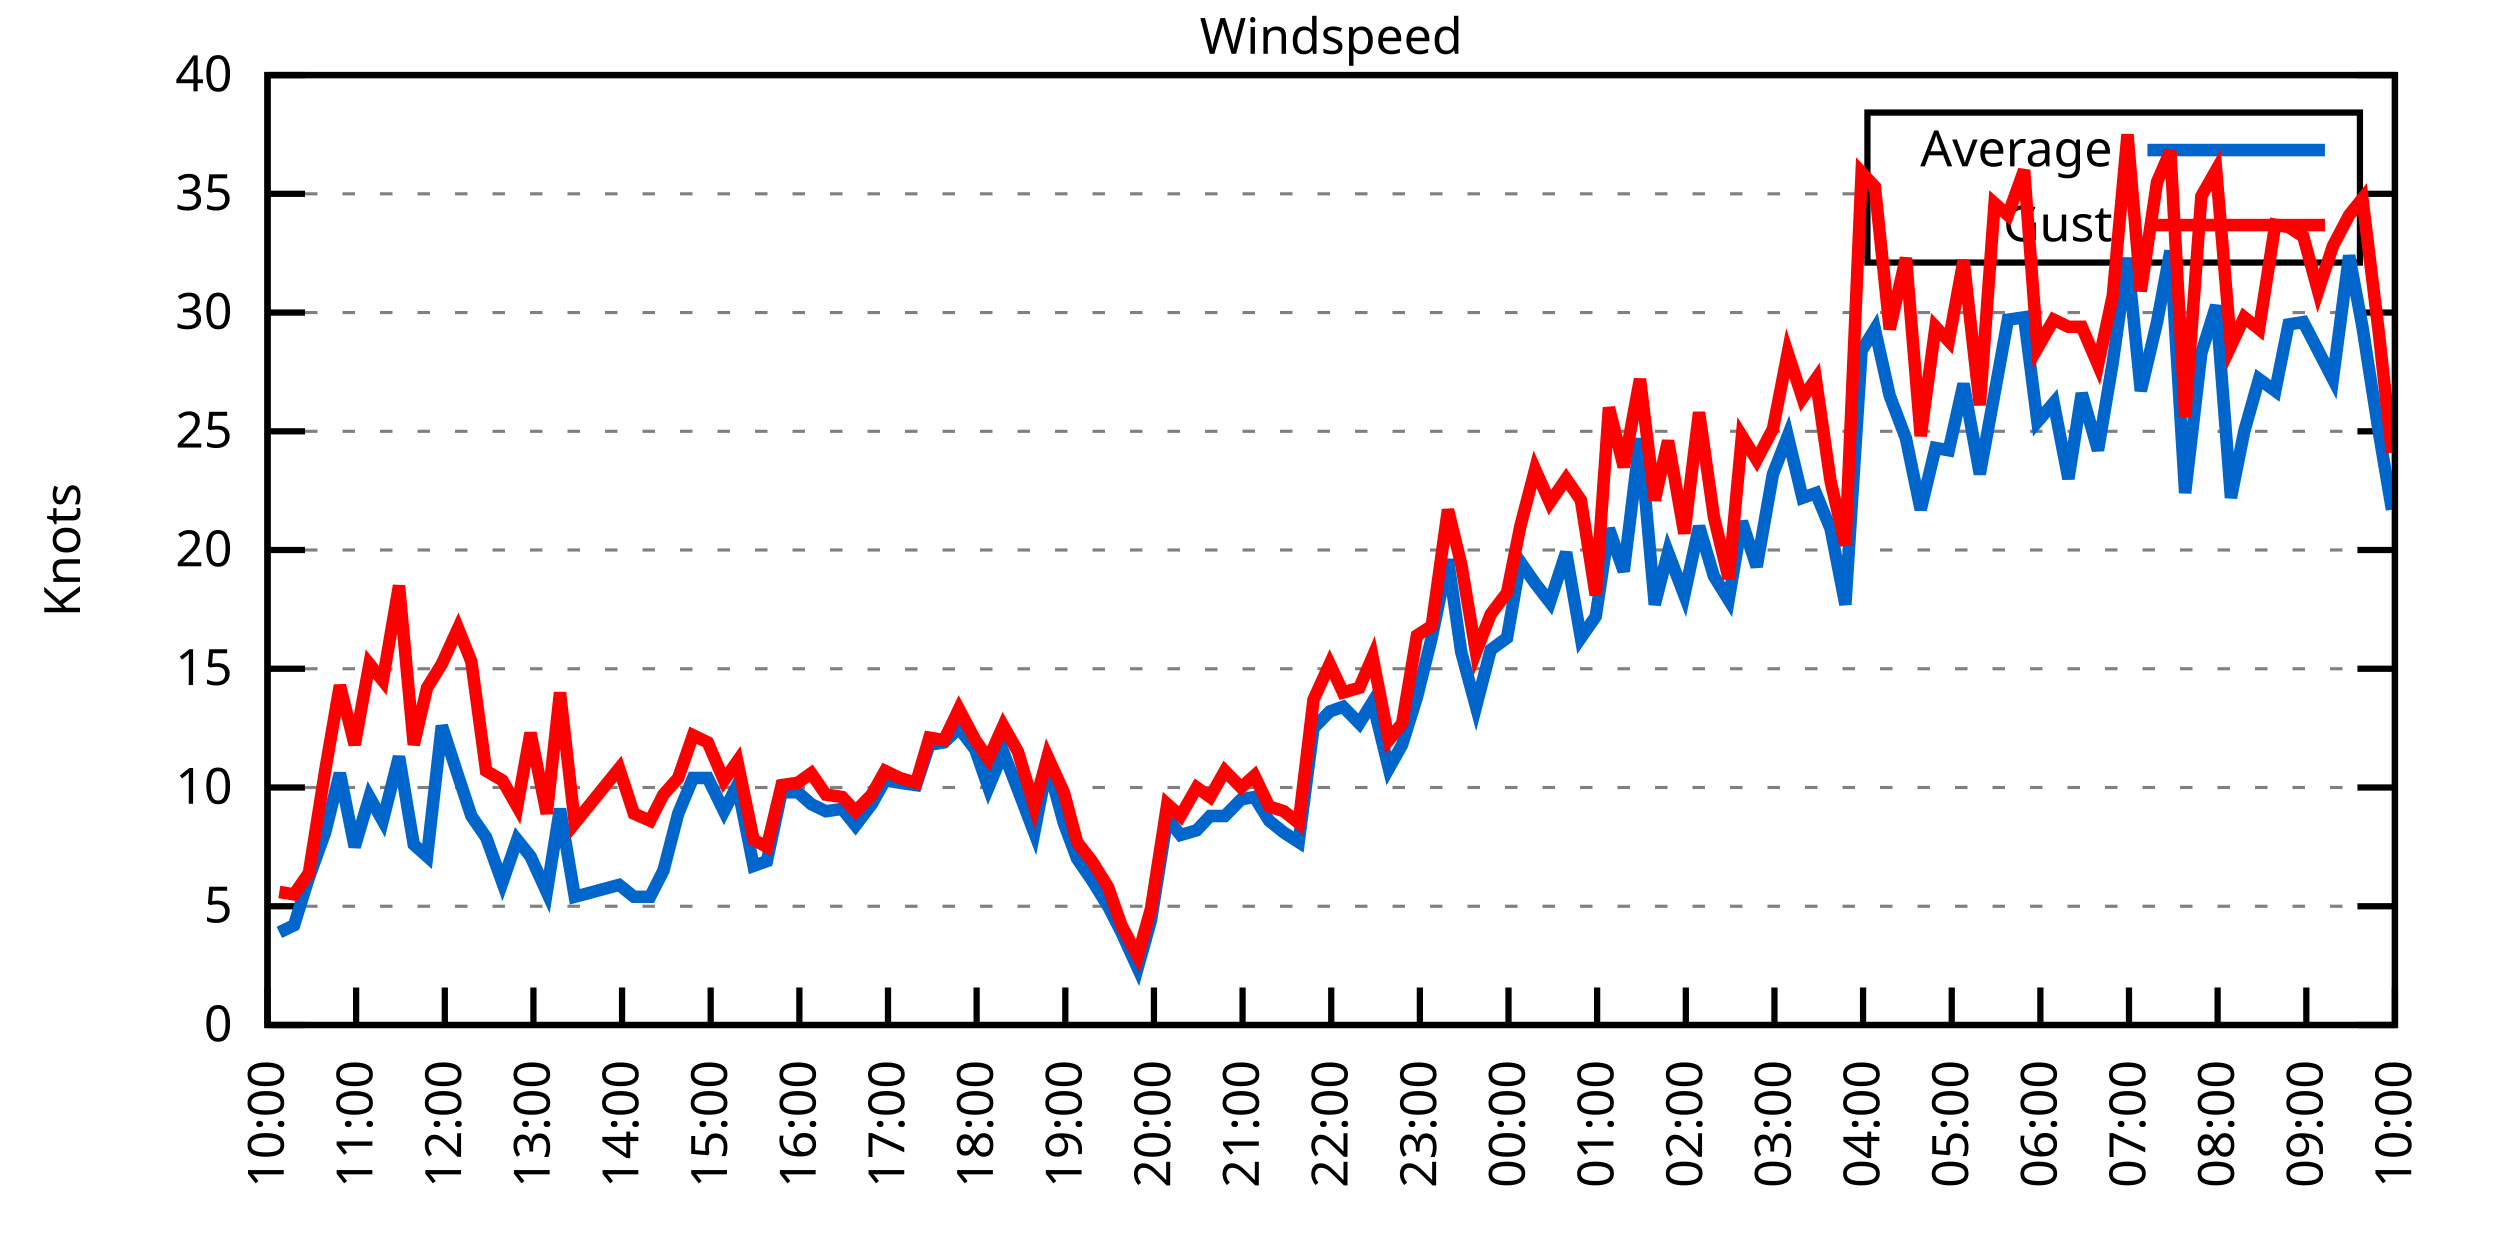
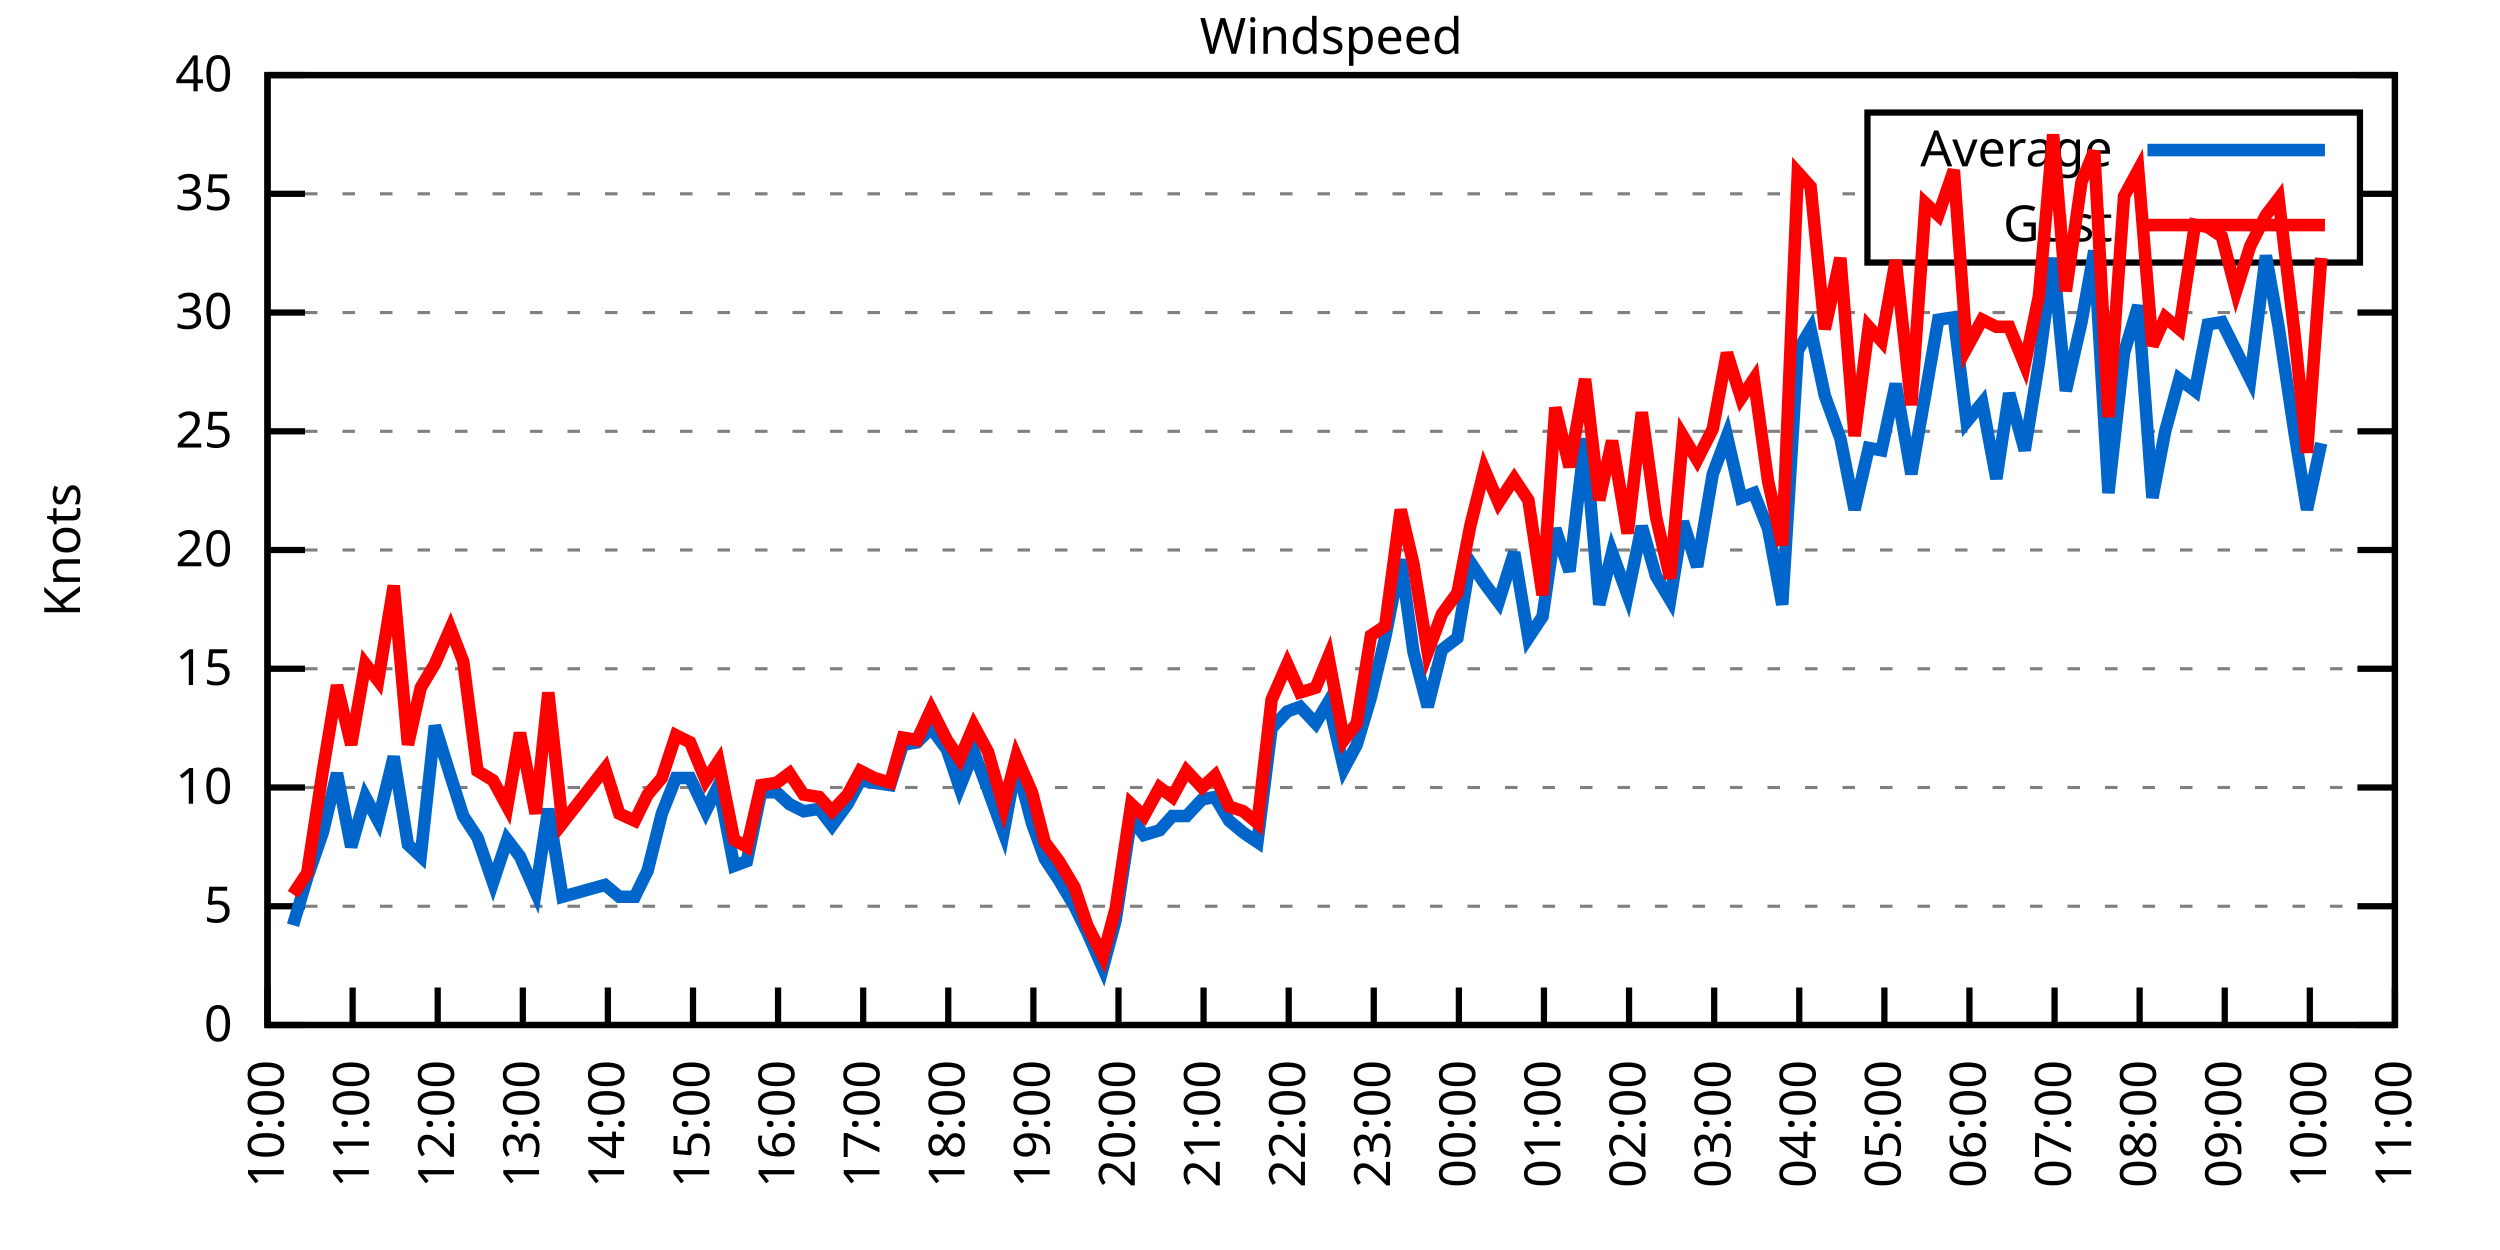
<svg xmlns="http://www.w3.org/2000/svg" xmlns:xlink="http://www.w3.org/1999/xlink" width="400" height="200" viewBox="0 0 400 200">
  <g id="gnuplot_canvas">
    <rect x="0" y="0" width="400" height="200" fill="none" />
    <defs>
      <circle id="gpDot" r="0.5" stroke-width="0.5" stroke="currentColor" />
      <path id="gpPt0" stroke-width="0.333" stroke="currentColor" d="M-1,0 h2 M0,-1 v2" />
      <path id="gpPt1" stroke-width="0.333" stroke="currentColor" d="M-1,-1 L1,1 M1,-1 L-1,1" />
      <path id="gpPt2" stroke-width="0.333" stroke="currentColor" d="M-1,0 L1,0 M0,-1 L0,1 M-1,-1 L1,1 M-1,1 L1,-1" />
      <rect id="gpPt3" stroke-width="0.333" stroke="currentColor" x="-1" y="-1" width="2" height="2" />
      <rect id="gpPt4" stroke-width="0.333" stroke="currentColor" fill="currentColor" x="-1" y="-1" width="2" height="2" />
      <circle id="gpPt5" stroke-width="0.333" stroke="currentColor" cx="0" cy="0" r="1" />
      <use xlink:href="#gpPt5" id="gpPt6" fill="currentColor" stroke="none" />
      <path id="gpPt7" stroke-width="0.333" stroke="currentColor" d="M0,-1.33 L-1.33,0.67 L1.33,0.67 z" />
      <use xlink:href="#gpPt7" id="gpPt8" fill="currentColor" stroke="none" />
      <use xlink:href="#gpPt7" id="gpPt9" stroke="currentColor" transform="rotate(180)" />
      <use xlink:href="#gpPt9" id="gpPt10" fill="currentColor" stroke="none" />
      <use xlink:href="#gpPt3" id="gpPt11" stroke="currentColor" transform="rotate(45)" />
      <use xlink:href="#gpPt11" id="gpPt12" fill="currentColor" stroke="none" />
      <path id="gpPt13" stroke-width="0.333" stroke="currentColor" d="M0,1.330 L1.265,0.411 L0.782,-1.067 L-0.782,-1.076 L-1.265,0.411 z" />
      <use xlink:href="#gpPt13" id="gpPt14" fill="currentColor" stroke="none" />
      <filter id="textbox" filterUnits="objectBoundingBox" x="0" y="0" height="1" width="1">
        <feFlood flood-color="white" flood-opacity="1" result="bgnd" />
        <feComposite in="SourceGraphic" in2="bgnd" operator="atop" />
      </filter>
      <filter id="greybox" filterUnits="objectBoundingBox" x="0" y="0" height="1" width="1">
        <feFlood flood-color="lightgrey" flood-opacity="1" result="grey" />
        <feComposite in="SourceGraphic" in2="grey" operator="atop" />
      </filter>
    </defs>
    <g fill="none" color="white" stroke="currentColor" stroke-width="1.00" stroke-linecap="butt" stroke-linejoin="miter">
</g>
    <g fill="none" color="black" stroke="currentColor" stroke-width="1.00" stroke-linecap="butt" stroke-linejoin="miter">
      <g stroke="none" shape-rendering="crispEdges">
        <polygon fill="rgb(255, 255, 255)" points="42.80,164.00 383.18,164.00 383.18,12.02 42.80,12.02 " />
      </g>
    </g>
    <g fill="none" color="black" stroke="currentColor" stroke-width="1.00" stroke-linecap="butt" stroke-linejoin="miter">
</g>
    <g fill="none" color="black" stroke="black" stroke-width="0.50" stroke-linecap="butt" stroke-linejoin="miter">
</g>
    <g fill="none" color="gray" stroke="currentColor" stroke-width="0.50" stroke-linecap="butt" stroke-linejoin="miter">
      <path stroke="gray" stroke-dasharray="2,4" class="gridline" d="M42.80,164.00 L383.19,164.00  " />
    </g>
    <g fill="none" color="gray" stroke="gray" stroke-width="1.00" stroke-linecap="butt" stroke-linejoin="miter">
</g>
    <g fill="none" color="black" stroke="currentColor" stroke-width="1.00" stroke-linecap="butt" stroke-linejoin="miter">
      <path stroke="black" d="M42.80,164.00 L48.80,164.00 M383.19,164.00 L377.19,164.00  " />
      <g transform="translate(37.20,166.60)" stroke="none" fill="black" font-family="Sans" font-size="8.00" text-anchor="end">
        <text>
          <tspan font-family="Sans"> 0</tspan>
        </text>
      </g>
    </g>
    <g fill="none" color="black" stroke="currentColor" stroke-width="1.00" stroke-linecap="butt" stroke-linejoin="miter">
</g>
    <g fill="none" color="black" stroke="black" stroke-width="0.50" stroke-linecap="butt" stroke-linejoin="miter">
</g>
    <g fill="none" color="gray" stroke="currentColor" stroke-width="0.50" stroke-linecap="butt" stroke-linejoin="miter">
      <path stroke="gray" stroke-dasharray="2,4" class="gridline" d="M42.80,145.00 L383.19,145.00  " />
    </g>
    <g fill="none" color="gray" stroke="gray" stroke-width="1.00" stroke-linecap="butt" stroke-linejoin="miter">
</g>
    <g fill="none" color="black" stroke="currentColor" stroke-width="1.00" stroke-linecap="butt" stroke-linejoin="miter">
      <path stroke="black" d="M42.80,145.00 L48.80,145.00 M383.19,145.00 L377.19,145.00  " />
      <g transform="translate(37.20,147.60)" stroke="none" fill="black" font-family="Sans" font-size="8.00" text-anchor="end">
        <text>
          <tspan font-family="Sans"> 5</tspan>
        </text>
      </g>
    </g>
    <g fill="none" color="black" stroke="currentColor" stroke-width="1.00" stroke-linecap="butt" stroke-linejoin="miter">
</g>
    <g fill="none" color="black" stroke="black" stroke-width="0.50" stroke-linecap="butt" stroke-linejoin="miter">
</g>
    <g fill="none" color="gray" stroke="currentColor" stroke-width="0.50" stroke-linecap="butt" stroke-linejoin="miter">
      <path stroke="gray" stroke-dasharray="2,4" class="gridline" d="M42.80,126.00 L383.19,126.00  " />
    </g>
    <g fill="none" color="gray" stroke="gray" stroke-width="1.00" stroke-linecap="butt" stroke-linejoin="miter">
</g>
    <g fill="none" color="black" stroke="currentColor" stroke-width="1.00" stroke-linecap="butt" stroke-linejoin="miter">
      <path stroke="black" d="M42.80,126.00 L48.80,126.00 M383.19,126.00 L377.19,126.00  " />
      <g transform="translate(37.20,128.60)" stroke="none" fill="black" font-family="Sans" font-size="8.00" text-anchor="end">
        <text>
          <tspan font-family="Sans"> 10</tspan>
        </text>
      </g>
    </g>
    <g fill="none" color="black" stroke="currentColor" stroke-width="1.00" stroke-linecap="butt" stroke-linejoin="miter">
</g>
    <g fill="none" color="black" stroke="black" stroke-width="0.50" stroke-linecap="butt" stroke-linejoin="miter">
</g>
    <g fill="none" color="gray" stroke="currentColor" stroke-width="0.50" stroke-linecap="butt" stroke-linejoin="miter">
      <path stroke="gray" stroke-dasharray="2,4" class="gridline" d="M42.80,107.00 L383.19,107.00  " />
    </g>
    <g fill="none" color="gray" stroke="gray" stroke-width="1.00" stroke-linecap="butt" stroke-linejoin="miter">
</g>
    <g fill="none" color="black" stroke="currentColor" stroke-width="1.00" stroke-linecap="butt" stroke-linejoin="miter">
      <path stroke="black" d="M42.80,107.00 L48.80,107.00 M383.19,107.00 L377.19,107.00  " />
      <g transform="translate(37.20,109.60)" stroke="none" fill="black" font-family="Sans" font-size="8.00" text-anchor="end">
        <text>
          <tspan font-family="Sans"> 15</tspan>
        </text>
      </g>
    </g>
    <g fill="none" color="black" stroke="currentColor" stroke-width="1.00" stroke-linecap="butt" stroke-linejoin="miter">
</g>
    <g fill="none" color="black" stroke="black" stroke-width="0.50" stroke-linecap="butt" stroke-linejoin="miter">
</g>
    <g fill="none" color="gray" stroke="currentColor" stroke-width="0.50" stroke-linecap="butt" stroke-linejoin="miter">
      <path stroke="gray" stroke-dasharray="2,4" class="gridline" d="M42.80,88.00 L383.19,88.00  " />
    </g>
    <g fill="none" color="gray" stroke="gray" stroke-width="1.00" stroke-linecap="butt" stroke-linejoin="miter">
</g>
    <g fill="none" color="black" stroke="currentColor" stroke-width="1.00" stroke-linecap="butt" stroke-linejoin="miter">
      <path stroke="black" d="M42.80,88.00 L48.80,88.00 M383.19,88.00 L377.19,88.00  " />
      <g transform="translate(37.20,90.60)" stroke="none" fill="black" font-family="Sans" font-size="8.00" text-anchor="end">
        <text>
          <tspan font-family="Sans"> 20</tspan>
        </text>
      </g>
    </g>
    <g fill="none" color="black" stroke="currentColor" stroke-width="1.00" stroke-linecap="butt" stroke-linejoin="miter">
</g>
    <g fill="none" color="black" stroke="black" stroke-width="0.50" stroke-linecap="butt" stroke-linejoin="miter">
</g>
    <g fill="none" color="gray" stroke="currentColor" stroke-width="0.50" stroke-linecap="butt" stroke-linejoin="miter">
      <path stroke="gray" stroke-dasharray="2,4" class="gridline" d="M42.80,69.01 L383.19,69.01  " />
    </g>
    <g fill="none" color="gray" stroke="gray" stroke-width="1.00" stroke-linecap="butt" stroke-linejoin="miter">
</g>
    <g fill="none" color="black" stroke="currentColor" stroke-width="1.00" stroke-linecap="butt" stroke-linejoin="miter">
      <path stroke="black" d="M42.80,69.01 L48.80,69.01 M383.19,69.01 L377.19,69.01  " />
      <g transform="translate(37.20,71.61)" stroke="none" fill="black" font-family="Sans" font-size="8.00" text-anchor="end">
        <text>
          <tspan font-family="Sans"> 25</tspan>
        </text>
      </g>
    </g>
    <g fill="none" color="black" stroke="currentColor" stroke-width="1.00" stroke-linecap="butt" stroke-linejoin="miter">
</g>
    <g fill="none" color="black" stroke="black" stroke-width="0.50" stroke-linecap="butt" stroke-linejoin="miter">
</g>
    <g fill="none" color="gray" stroke="currentColor" stroke-width="0.50" stroke-linecap="butt" stroke-linejoin="miter">
      <path stroke="gray" stroke-dasharray="2,4" class="gridline" d="M42.80,50.01 L383.19,50.01  " />
    </g>
    <g fill="none" color="gray" stroke="gray" stroke-width="1.00" stroke-linecap="butt" stroke-linejoin="miter">
</g>
    <g fill="none" color="black" stroke="currentColor" stroke-width="1.00" stroke-linecap="butt" stroke-linejoin="miter">
      <path stroke="black" d="M42.80,50.01 L48.80,50.01 M383.19,50.01 L377.19,50.01  " />
      <g transform="translate(37.20,52.61)" stroke="none" fill="black" font-family="Sans" font-size="8.00" text-anchor="end">
        <text>
          <tspan font-family="Sans"> 30</tspan>
        </text>
      </g>
    </g>
    <g fill="none" color="black" stroke="currentColor" stroke-width="1.00" stroke-linecap="butt" stroke-linejoin="miter">
</g>
    <g fill="none" color="black" stroke="black" stroke-width="0.50" stroke-linecap="butt" stroke-linejoin="miter">
</g>
    <g fill="none" color="gray" stroke="currentColor" stroke-width="0.50" stroke-linecap="butt" stroke-linejoin="miter">
      <path stroke="gray" stroke-dasharray="2,4" class="gridline" d="M42.80,31.01 L298.79,31.01 M377.59,31.01 L383.19,31.01  " />
    </g>
    <g fill="none" color="gray" stroke="gray" stroke-width="1.00" stroke-linecap="butt" stroke-linejoin="miter">
</g>
    <g fill="none" color="black" stroke="currentColor" stroke-width="1.00" stroke-linecap="butt" stroke-linejoin="miter">
      <path stroke="black" d="M42.80,31.01 L48.80,31.01 M383.19,31.01 L377.19,31.01  " />
      <g transform="translate(37.20,33.61)" stroke="none" fill="black" font-family="Sans" font-size="8.00" text-anchor="end">
        <text>
          <tspan font-family="Sans"> 35</tspan>
        </text>
      </g>
    </g>
    <g fill="none" color="black" stroke="currentColor" stroke-width="1.00" stroke-linecap="butt" stroke-linejoin="miter">
</g>
    <g fill="none" color="black" stroke="black" stroke-width="0.50" stroke-linecap="butt" stroke-linejoin="miter">
</g>
    <g fill="none" color="gray" stroke="currentColor" stroke-width="0.50" stroke-linecap="butt" stroke-linejoin="miter">
      <path stroke="gray" stroke-dasharray="2,4" class="gridline" d="M42.80,12.01 L383.19,12.01  " />
    </g>
    <g fill="none" color="gray" stroke="gray" stroke-width="1.00" stroke-linecap="butt" stroke-linejoin="miter">
</g>
    <g fill="none" color="black" stroke="currentColor" stroke-width="1.00" stroke-linecap="butt" stroke-linejoin="miter">
      <path stroke="black" d="M42.80,12.01 L48.80,12.01 M383.19,12.01 L377.19,12.01  " />
      <g transform="translate(37.20,14.61)" stroke="none" fill="black" font-family="Sans" font-size="8.00" text-anchor="end">
        <text>
          <tspan font-family="Sans"> 40</tspan>
        </text>
      </g>
    </g>
    <g fill="none" color="black" stroke="currentColor" stroke-width="1.00" stroke-linecap="butt" stroke-linejoin="miter">
      <path stroke="black" d="M42.80,164.00 L42.80,158.00  " />
      <g transform="translate(45.40,169.60) rotate(270.00)" stroke="none" fill="black" font-family="Sans" font-size="8.00" text-anchor="end">
        <text>
          <tspan font-family="Sans">10:00</tspan>
        </text>
      </g>
    </g>
    <g fill="none" color="black" stroke="currentColor" stroke-width="1.00" stroke-linecap="butt" stroke-linejoin="miter">
-       <path stroke="black" d="M56.98,164.00 L56.98,158.00  " />
-       <g transform="translate(59.58,169.60) rotate(270.00)" stroke="none" fill="black" font-family="Sans" font-size="8.00" text-anchor="end">
+       <path stroke="black" d="M56.42,164.00 L56.42,158.00  " />
+       <g transform="translate(59.02,169.60) rotate(270.00)" stroke="none" fill="black" font-family="Sans" font-size="8.00" text-anchor="end">
        <text>
          <tspan font-family="Sans">11:00</tspan>
        </text>
      </g>
    </g>
    <g fill="none" color="black" stroke="currentColor" stroke-width="1.00" stroke-linecap="butt" stroke-linejoin="miter">
-       <path stroke="black" d="M71.17,164.00 L71.17,158.00  " />
-       <g transform="translate(73.77,169.60) rotate(270.00)" stroke="none" fill="black" font-family="Sans" font-size="8.00" text-anchor="end">
+       <path stroke="black" d="M70.03,164.00 L70.03,158.00  " />
+       <g transform="translate(72.63,169.60) rotate(270.00)" stroke="none" fill="black" font-family="Sans" font-size="8.00" text-anchor="end">
        <text>
          <tspan font-family="Sans">12:00</tspan>
        </text>
      </g>
    </g>
    <g fill="none" color="black" stroke="currentColor" stroke-width="1.00" stroke-linecap="butt" stroke-linejoin="miter">
-       <path stroke="black" d="M85.35,164.00 L85.35,158.00  " />
-       <g transform="translate(87.95,169.60) rotate(270.00)" stroke="none" fill="black" font-family="Sans" font-size="8.00" text-anchor="end">
+       <path stroke="black" d="M83.65,164.00 L83.65,158.00  " />
+       <g transform="translate(86.25,169.60) rotate(270.00)" stroke="none" fill="black" font-family="Sans" font-size="8.00" text-anchor="end">
        <text>
          <tspan font-family="Sans">13:00</tspan>
        </text>
      </g>
    </g>
    <g fill="none" color="black" stroke="currentColor" stroke-width="1.00" stroke-linecap="butt" stroke-linejoin="miter">
-       <path stroke="black" d="M99.53,164.00 L99.53,158.00  " />
-       <g transform="translate(102.13,169.60) rotate(270.00)" stroke="none" fill="black" font-family="Sans" font-size="8.00" text-anchor="end">
+       <path stroke="black" d="M97.26,164.00 L97.26,158.00  " />
+       <g transform="translate(99.86,169.60) rotate(270.00)" stroke="none" fill="black" font-family="Sans" font-size="8.00" text-anchor="end">
        <text>
          <tspan font-family="Sans">14:00</tspan>
        </text>
      </g>
    </g>
    <g fill="none" color="black" stroke="currentColor" stroke-width="1.00" stroke-linecap="butt" stroke-linejoin="miter">
-       <path stroke="black" d="M113.71,164.00 L113.71,158.00  " />
-       <g transform="translate(116.31,169.60) rotate(270.00)" stroke="none" fill="black" font-family="Sans" font-size="8.00" text-anchor="end">
+       <path stroke="black" d="M110.88,164.00 L110.88,158.00  " />
+       <g transform="translate(113.48,169.60) rotate(270.00)" stroke="none" fill="black" font-family="Sans" font-size="8.00" text-anchor="end">
        <text>
          <tspan font-family="Sans">15:00</tspan>
        </text>
      </g>
    </g>
    <g fill="none" color="black" stroke="currentColor" stroke-width="1.00" stroke-linecap="butt" stroke-linejoin="miter">
-       <path stroke="black" d="M127.90,164.00 L127.90,158.00  " />
-       <g transform="translate(130.50,169.60) rotate(270.00)" stroke="none" fill="black" font-family="Sans" font-size="8.00" text-anchor="end">
+       <path stroke="black" d="M124.49,164.00 L124.49,158.00  " />
+       <g transform="translate(127.09,169.60) rotate(270.00)" stroke="none" fill="black" font-family="Sans" font-size="8.00" text-anchor="end">
        <text>
          <tspan font-family="Sans">16:00</tspan>
        </text>
      </g>
    </g>
    <g fill="none" color="black" stroke="currentColor" stroke-width="1.00" stroke-linecap="butt" stroke-linejoin="miter">
-       <path stroke="black" d="M142.08,164.00 L142.08,158.00  " />
-       <g transform="translate(144.68,169.60) rotate(270.00)" stroke="none" fill="black" font-family="Sans" font-size="8.00" text-anchor="end">
+       <path stroke="black" d="M138.11,164.00 L138.11,158.00  " />
+       <g transform="translate(140.71,169.60) rotate(270.00)" stroke="none" fill="black" font-family="Sans" font-size="8.00" text-anchor="end">
        <text>
          <tspan font-family="Sans">17:00</tspan>
        </text>
      </g>
    </g>
    <g fill="none" color="black" stroke="currentColor" stroke-width="1.00" stroke-linecap="butt" stroke-linejoin="miter">
-       <path stroke="black" d="M156.26,164.00 L156.26,158.00  " />
-       <g transform="translate(158.86,169.60) rotate(270.00)" stroke="none" fill="black" font-family="Sans" font-size="8.00" text-anchor="end">
+       <path stroke="black" d="M151.72,164.00 L151.72,158.00  " />
+       <g transform="translate(154.32,169.60) rotate(270.00)" stroke="none" fill="black" font-family="Sans" font-size="8.00" text-anchor="end">
        <text>
          <tspan font-family="Sans">18:00</tspan>
        </text>
      </g>
    </g>
    <g fill="none" color="black" stroke="currentColor" stroke-width="1.00" stroke-linecap="butt" stroke-linejoin="miter">
-       <path stroke="black" d="M170.45,164.00 L170.45,158.00  " />
-       <g transform="translate(173.05,169.60) rotate(270.00)" stroke="none" fill="black" font-family="Sans" font-size="8.00" text-anchor="end">
+       <path stroke="black" d="M165.34,164.00 L165.34,158.00  " />
+       <g transform="translate(167.94,169.60) rotate(270.00)" stroke="none" fill="black" font-family="Sans" font-size="8.00" text-anchor="end">
        <text>
          <tspan font-family="Sans">19:00</tspan>
        </text>
      </g>
    </g>
    <g fill="none" color="black" stroke="currentColor" stroke-width="1.00" stroke-linecap="butt" stroke-linejoin="miter">
-       <path stroke="black" d="M184.63,164.00 L184.63,158.00  " />
-       <g transform="translate(187.23,169.60) rotate(270.00)" stroke="none" fill="black" font-family="Sans" font-size="8.00" text-anchor="end">
+       <path stroke="black" d="M178.96,164.00 L178.96,158.00  " />
+       <g transform="translate(181.56,169.60) rotate(270.00)" stroke="none" fill="black" font-family="Sans" font-size="8.00" text-anchor="end">
        <text>
          <tspan font-family="Sans">20:00</tspan>
        </text>
      </g>
    </g>
    <g fill="none" color="black" stroke="currentColor" stroke-width="1.00" stroke-linecap="butt" stroke-linejoin="miter">
-       <path stroke="black" d="M198.81,164.00 L198.81,158.00  " />
-       <g transform="translate(201.41,169.60) rotate(270.00)" stroke="none" fill="black" font-family="Sans" font-size="8.00" text-anchor="end">
+       <path stroke="black" d="M192.57,164.00 L192.57,158.00  " />
+       <g transform="translate(195.17,169.60) rotate(270.00)" stroke="none" fill="black" font-family="Sans" font-size="8.00" text-anchor="end">
        <text>
          <tspan font-family="Sans">21:00</tspan>
        </text>
      </g>
    </g>
    <g fill="none" color="black" stroke="currentColor" stroke-width="1.00" stroke-linecap="butt" stroke-linejoin="miter">
-       <path stroke="black" d="M213.00,164.00 L213.00,158.00  " />
-       <g transform="translate(215.60,169.60) rotate(270.00)" stroke="none" fill="black" font-family="Sans" font-size="8.00" text-anchor="end">
+       <path stroke="black" d="M206.19,164.00 L206.19,158.00  " />
+       <g transform="translate(208.79,169.60) rotate(270.00)" stroke="none" fill="black" font-family="Sans" font-size="8.00" text-anchor="end">
        <text>
          <tspan font-family="Sans">22:00</tspan>
        </text>
      </g>
    </g>
    <g fill="none" color="black" stroke="currentColor" stroke-width="1.00" stroke-linecap="butt" stroke-linejoin="miter">
-       <path stroke="black" d="M227.18,164.00 L227.18,158.00  " />
-       <g transform="translate(229.78,169.60) rotate(270.00)" stroke="none" fill="black" font-family="Sans" font-size="8.00" text-anchor="end">
+       <path stroke="black" d="M219.80,164.00 L219.80,158.00  " />
+       <g transform="translate(222.40,169.60) rotate(270.00)" stroke="none" fill="black" font-family="Sans" font-size="8.00" text-anchor="end">
        <text>
          <tspan font-family="Sans">23:00</tspan>
        </text>
      </g>
    </g>
    <g fill="none" color="black" stroke="currentColor" stroke-width="1.00" stroke-linecap="butt" stroke-linejoin="miter">
-       <path stroke="black" d="M241.36,164.00 L241.36,158.00  " />
-       <g transform="translate(243.96,169.60) rotate(270.00)" stroke="none" fill="black" font-family="Sans" font-size="8.00" text-anchor="end">
+       <path stroke="black" d="M233.42,164.00 L233.42,158.00  " />
+       <g transform="translate(236.02,169.60) rotate(270.00)" stroke="none" fill="black" font-family="Sans" font-size="8.00" text-anchor="end">
        <text>
          <tspan font-family="Sans">00:00</tspan>
        </text>
      </g>
    </g>
    <g fill="none" color="black" stroke="currentColor" stroke-width="1.00" stroke-linecap="butt" stroke-linejoin="miter">
-       <path stroke="black" d="M255.54,164.00 L255.54,158.00  " />
-       <g transform="translate(258.14,169.60) rotate(270.00)" stroke="none" fill="black" font-family="Sans" font-size="8.00" text-anchor="end">
+       <path stroke="black" d="M247.03,164.00 L247.03,158.00  " />
+       <g transform="translate(249.63,169.60) rotate(270.00)" stroke="none" fill="black" font-family="Sans" font-size="8.00" text-anchor="end">
        <text>
          <tspan font-family="Sans">01:00</tspan>
        </text>
      </g>
    </g>
    <g fill="none" color="black" stroke="currentColor" stroke-width="1.00" stroke-linecap="butt" stroke-linejoin="miter">
-       <path stroke="black" d="M269.73,164.00 L269.73,158.00  " />
-       <g transform="translate(272.33,169.60) rotate(270.00)" stroke="none" fill="black" font-family="Sans" font-size="8.00" text-anchor="end">
+       <path stroke="black" d="M260.65,164.00 L260.65,158.00  " />
+       <g transform="translate(263.25,169.60) rotate(270.00)" stroke="none" fill="black" font-family="Sans" font-size="8.00" text-anchor="end">
        <text>
          <tspan font-family="Sans">02:00</tspan>
        </text>
      </g>
    </g>
    <g fill="none" color="black" stroke="currentColor" stroke-width="1.00" stroke-linecap="butt" stroke-linejoin="miter">
-       <path stroke="black" d="M283.91,164.00 L283.91,158.00  " />
-       <g transform="translate(286.51,169.60) rotate(270.00)" stroke="none" fill="black" font-family="Sans" font-size="8.00" text-anchor="end">
+       <path stroke="black" d="M274.27,164.00 L274.27,158.00  " />
+       <g transform="translate(276.87,169.60) rotate(270.00)" stroke="none" fill="black" font-family="Sans" font-size="8.00" text-anchor="end">
        <text>
          <tspan font-family="Sans">03:00</tspan>
        </text>
      </g>
    </g>
    <g fill="none" color="black" stroke="currentColor" stroke-width="1.00" stroke-linecap="butt" stroke-linejoin="miter">
-       <path stroke="black" d="M298.09,164.00 L298.09,158.00  " />
-       <g transform="translate(300.69,169.60) rotate(270.00)" stroke="none" fill="black" font-family="Sans" font-size="8.00" text-anchor="end">
+       <path stroke="black" d="M287.88,164.00 L287.88,158.00  " />
+       <g transform="translate(290.48,169.60) rotate(270.00)" stroke="none" fill="black" font-family="Sans" font-size="8.00" text-anchor="end">
        <text>
          <tspan font-family="Sans">04:00</tspan>
        </text>
      </g>
    </g>
    <g fill="none" color="black" stroke="currentColor" stroke-width="1.00" stroke-linecap="butt" stroke-linejoin="miter">
-       <path stroke="black" d="M312.28,164.00 L312.28,158.00  " />
-       <g transform="translate(314.88,169.60) rotate(270.00)" stroke="none" fill="black" font-family="Sans" font-size="8.00" text-anchor="end">
+       <path stroke="black" d="M301.50,164.00 L301.50,158.00  " />
+       <g transform="translate(304.10,169.60) rotate(270.00)" stroke="none" fill="black" font-family="Sans" font-size="8.00" text-anchor="end">
        <text>
          <tspan font-family="Sans">05:00</tspan>
        </text>
      </g>
    </g>
    <g fill="none" color="black" stroke="currentColor" stroke-width="1.00" stroke-linecap="butt" stroke-linejoin="miter">
-       <path stroke="black" d="M326.46,164.00 L326.46,158.00  " />
-       <g transform="translate(329.06,169.60) rotate(270.00)" stroke="none" fill="black" font-family="Sans" font-size="8.00" text-anchor="end">
+       <path stroke="black" d="M315.11,164.00 L315.11,158.00  " />
+       <g transform="translate(317.71,169.60) rotate(270.00)" stroke="none" fill="black" font-family="Sans" font-size="8.00" text-anchor="end">
        <text>
          <tspan font-family="Sans">06:00</tspan>
        </text>
      </g>
    </g>
    <g fill="none" color="black" stroke="currentColor" stroke-width="1.00" stroke-linecap="butt" stroke-linejoin="miter">
-       <path stroke="black" d="M340.64,164.00 L340.64,158.00  " />
-       <g transform="translate(343.24,169.60) rotate(270.00)" stroke="none" fill="black" font-family="Sans" font-size="8.00" text-anchor="end">
+       <path stroke="black" d="M328.73,164.00 L328.73,158.00  " />
+       <g transform="translate(331.33,169.60) rotate(270.00)" stroke="none" fill="black" font-family="Sans" font-size="8.00" text-anchor="end">
        <text>
          <tspan font-family="Sans">07:00</tspan>
        </text>
      </g>
    </g>
    <g fill="none" color="black" stroke="currentColor" stroke-width="1.00" stroke-linecap="butt" stroke-linejoin="miter">
-       <path stroke="black" d="M354.82,164.00 L354.82,158.00  " />
-       <g transform="translate(357.42,169.60) rotate(270.00)" stroke="none" fill="black" font-family="Sans" font-size="8.00" text-anchor="end">
+       <path stroke="black" d="M342.34,164.00 L342.34,158.00  " />
+       <g transform="translate(344.94,169.60) rotate(270.00)" stroke="none" fill="black" font-family="Sans" font-size="8.00" text-anchor="end">
        <text>
          <tspan font-family="Sans">08:00</tspan>
        </text>
      </g>
    </g>
    <g fill="none" color="black" stroke="currentColor" stroke-width="1.00" stroke-linecap="butt" stroke-linejoin="miter">
-       <path stroke="black" d="M369.01,164.00 L369.01,158.00  " />
-       <g transform="translate(371.61,169.60) rotate(270.00)" stroke="none" fill="black" font-family="Sans" font-size="8.00" text-anchor="end">
+       <path stroke="black" d="M355.96,164.00 L355.96,158.00  " />
+       <g transform="translate(358.56,169.60) rotate(270.00)" stroke="none" fill="black" font-family="Sans" font-size="8.00" text-anchor="end">
        <text>
          <tspan font-family="Sans">09:00</tspan>
+         </text>
+       </g>
+     </g>
+     <g fill="none" color="black" stroke="currentColor" stroke-width="1.00" stroke-linecap="butt" stroke-linejoin="miter">
+       <path stroke="black" d="M369.57,164.00 L369.57,158.00  " />
+       <g transform="translate(372.17,169.60) rotate(270.00)" stroke="none" fill="black" font-family="Sans" font-size="8.00" text-anchor="end">
+         <text>
+           <tspan font-family="Sans">10:00</tspan>
        </text>
      </g>
    </g>
    <g fill="none" color="black" stroke="currentColor" stroke-width="1.00" stroke-linecap="butt" stroke-linejoin="miter">
      <path stroke="black" d="M383.19,164.00 L383.19,158.00  " />
      <g transform="translate(385.79,169.60) rotate(270.00)" stroke="none" fill="black" font-family="Sans" font-size="8.00" text-anchor="end">
        <text>
-           <tspan font-family="Sans">10:00</tspan>
+           <tspan font-family="Sans">11:00</tspan>
        </text>
      </g>
    </g>
    <g fill="none" color="black" stroke="currentColor" stroke-width="1.00" stroke-linecap="butt" stroke-linejoin="miter">
</g>
    <g fill="none" color="black" stroke="currentColor" stroke-width="1.00" stroke-linecap="butt" stroke-linejoin="miter">
      <path stroke="black" d="M42.80,12.01 L42.80,164.00 L383.19,164.00 L383.19,12.01 L42.80,12.01 Z  " />
    </g>
    <g fill="none" color="black" stroke="currentColor" stroke-width="1.00" stroke-linecap="butt" stroke-linejoin="miter">
</g>
    <g fill="none" color="black" stroke="currentColor" stroke-width="1.00" stroke-linecap="butt" stroke-linejoin="miter">
      <path stroke="black" d="M298.79,42.01 L298.79,18.01 L377.59,18.01 L377.59,42.01 L298.79,42.01 Z  " />
    </g>
    <g id="Windspeed_plot_1">
      <g fill="none" color="white" stroke="black" stroke-width="2.00" stroke-linecap="butt" stroke-linejoin="miter">
</g>
      <g fill="none" color="black" stroke="currentColor" stroke-width="2.00" stroke-linecap="butt" stroke-linejoin="miter">
        <g transform="translate(337.99,26.61)" stroke="none" fill="black" font-family="Sans" font-size="8.00" text-anchor="end">
          <text>
            <tspan font-family="Sans">Average</tspan>
          </text>
        </g>
      </g>
      <g fill="none" color="black" stroke="currentColor" stroke-width="2.00" stroke-linecap="butt" stroke-linejoin="miter">
-         <path stroke="rgb(  0, 102, 204)" d="M343.59,24.01 L371.99,24.01 M44.69,149.18 L47.05,148.04 L49.42,140.44 L52.02,133.22 L54.38,123.72 L56.75,135.50   L59.11,127.52 L61.24,131.32 L63.84,121.06 L66.20,135.12 L68.33,137.02 L70.69,116.12 L73.29,124.10 L75.42,130.56   L77.78,133.98 L80.38,141.20 L82.75,134.36 L84.88,137.02 L87.48,142.72 L89.60,129.42 L91.97,143.48 L99.06,141.58   L101.42,143.48 L104.02,143.48 L106.15,139.30 L108.51,130.18 L110.88,124.48 L113.24,124.48 L115.84,129.80 L117.97,125.62   L120.57,138.54 L122.70,137.78 L125.06,126.76 L127.66,126.76 L129.79,128.66 L132.15,129.80 L134.75,129.42 L136.88,132.08   L139.48,128.66 L141.61,124.86 L143.97,125.24 L146.57,125.62 L148.70,119.16 L151.06,118.78 L153.43,116.50 L156.03,119.92   L158.15,126.00 L160.52,120.30 L162.88,126.38 L165.48,133.22 L167.61,122.20 L170.21,131.70 L172.34,137.40 L174.70,140.82   L177.30,145.00 L179.43,149.18 L182.03,154.88 L184.16,147.28 L186.76,130.94 L188.88,133.60 L191.48,132.84 L193.61,130.56   L195.98,130.56 L198.58,127.90 L200.70,127.52 L203.07,131.32 L205.43,133.22 L207.79,134.74 L210.16,116.50 L212.76,113.84   L214.89,113.08 L217.49,115.74 L219.61,112.32 L222.21,122.96 L224.34,119.16 L226.71,111.56 L229.07,102.06 L231.67,89.52   L233.80,104.34 L236.16,113.08 L238.52,103.96 L241.12,102.06 L243.25,89.90 L245.62,93.32 L247.98,96.36 L250.58,88.38   L252.94,102.06 L255.31,98.64 L257.43,84.59 L259.80,91.42 L262.40,70.15 L264.76,96.74 L266.89,88.38 L269.49,95.22   L271.85,84.21 L274.22,92.18 L276.58,95.98 L278.71,83.45 L281.07,90.66 L283.67,75.85 L286.04,69.77 L288.40,79.65   L290.53,78.89 L292.89,84.59 L295.26,96.74 L297.86,56.09 L299.98,52.67 L302.35,63.31 L304.95,70.15 L307.31,81.55   L309.68,71.67 L311.80,72.05 L314.17,61.41 L316.77,75.85 L319.13,62.93 L321.26,51.15 L323.86,50.77 L325.99,67.49   L328.59,64.45 L330.95,76.61 L333.08,62.93 L335.68,72.05 L338.04,57.99 L340.40,41.27 L342.53,62.55 L345.13,51.53   L347.26,40.13 L349.62,78.89 L352.22,56.47 L354.59,48.87 L356.95,79.65 L359.08,69.01 L361.44,60.65 L364.04,62.55   L366.17,51.91 L368.53,51.53 L370.90,56.09 L373.26,60.65 L375.86,40.89 L377.99,52.29 L380.59,69.01 L382.72,81.55    " />
+         <path stroke="rgb(  0, 102, 204)" d="M343.59,24.01 L371.99,24.01 M46.88,148.04 L49.15,140.44 L51.65,133.22 L53.92,123.72 L56.19,135.50 L58.46,127.52   L60.50,131.32 L63.00,121.06 L65.27,135.12 L67.31,137.02 L69.58,116.12 L72.07,124.10 L74.12,130.56 L76.39,133.98   L78.88,141.20 L81.15,134.36 L83.19,137.02 L85.69,142.72 L87.73,129.42 L90.00,143.48 L96.81,141.58 L99.08,143.48   L101.57,143.48 L103.62,139.30 L105.89,130.18 L108.15,124.48 L110.42,124.48 L112.92,129.80 L114.96,125.62 L117.46,138.54   L119.50,137.78 L121.77,126.76 L124.27,126.76 L126.31,128.66 L128.58,129.80 L131.07,129.42 L133.12,132.08 L135.61,128.66   L137.66,124.86 L139.92,125.24 L142.42,125.62 L144.46,119.16 L146.73,118.78 L149.00,116.50 L151.50,119.92 L153.54,126.00   L155.81,120.30 L158.08,126.38 L160.57,133.22 L162.62,122.20 L165.11,131.70 L167.16,137.40 L169.43,140.82 L171.92,145.00   L173.96,149.18 L176.46,154.88 L178.50,147.28 L181.00,130.94 L183.04,133.60 L185.54,132.84 L187.58,130.56 L189.85,130.56   L192.34,127.90 L194.39,127.52 L196.66,131.32 L198.93,133.22 L201.19,134.74 L203.46,116.50 L205.96,113.84 L208.00,113.08   L210.50,115.74 L212.54,112.32 L215.04,122.96 L217.08,119.16 L219.35,111.56 L221.62,102.06 L224.11,89.52 L226.16,104.34   L228.43,113.08 L230.70,103.96 L233.19,102.06 L235.23,89.90 L237.50,93.32 L239.77,96.36 L242.27,88.38 L244.54,102.06   L246.81,98.64 L248.85,84.59 L251.12,91.42 L253.61,70.15 L255.88,96.74 L257.93,88.38 L260.42,95.22 L262.69,84.21   L264.96,92.18 L267.23,95.98 L269.27,83.45 L271.54,90.66 L274.04,75.85 L276.31,69.77 L278.58,79.65 L280.62,78.89   L282.89,84.59 L285.16,96.74 L287.65,56.09 L289.70,52.67 L291.97,63.31 L294.46,70.15 L296.73,81.55 L299.00,71.67   L301.04,72.05 L303.31,61.41 L305.81,75.85 L308.08,62.93 L310.12,51.15 L312.62,50.77 L314.66,67.49 L317.15,64.45   L319.42,76.61 L321.47,62.93 L323.96,72.05 L326.23,57.99 L328.50,41.27 L330.54,62.55 L333.04,51.53 L335.08,40.13   L337.35,78.89 L339.85,56.47 L342.12,48.87 L344.39,79.65 L346.43,69.01 L348.70,60.65 L351.19,62.55 L353.24,51.91   L355.50,51.53 L357.77,56.09 L360.04,60.65 L362.54,40.89 L364.58,52.29 L367.08,69.01 L369.12,81.55 L371.39,70.91    " />
      </g>
    </g>
    <g id="Windspeed_plot_2">
      <g fill="none" color="black" stroke="currentColor" stroke-width="2.00" stroke-linecap="butt" stroke-linejoin="miter">
        <g transform="translate(337.99,38.61)" stroke="none" fill="black" font-family="Sans" font-size="8.00" text-anchor="end">
          <text>
            <tspan font-family="Sans">Gust</tspan>
          </text>
        </g>
      </g>
      <g fill="none" color="black" stroke="currentColor" stroke-width="2.00" stroke-linecap="butt" stroke-linejoin="miter">
-         <path stroke="rgb(255,   0,   0)" d="M343.59,36.01 L371.99,36.01 M44.69,142.72 L47.05,143.10 L49.42,139.68 L52.02,123.34 L54.38,109.66 L56.75,119.16   L59.11,106.24 L61.24,108.90 L63.84,93.70 L66.20,119.16 L68.33,110.04 L70.69,106.24 L73.29,100.54 L75.42,105.86   L77.78,123.34 L80.38,124.86 L82.75,129.04 L84.88,117.26 L87.48,130.18 L89.60,110.80 L91.97,131.70 L99.06,122.96   L101.42,130.18 L104.02,131.32 L106.15,127.14 L108.51,124.48 L110.88,117.64 L113.24,118.78 L115.84,124.86 L117.97,121.82   L120.57,134.36 L122.70,135.50 L125.06,125.62 L127.66,125.24 L129.79,123.72 L132.15,127.14 L134.75,127.52 L136.88,129.80   L139.48,127.14 L141.61,123.34 L143.97,124.48 L146.57,125.24 L148.70,118.02 L151.06,118.40 L153.43,113.46 L156.03,118.40   L158.15,121.44 L160.52,116.12 L162.88,120.30 L165.48,129.04 L167.61,121.06 L170.21,126.76 L172.34,134.74 L174.70,137.78   L177.30,141.96 L179.43,148.04 L182.03,152.98 L184.16,145.38 L186.76,128.66 L188.88,130.56 L191.48,126.00 L193.61,127.52   L195.98,123.34 L198.58,126.00 L200.70,124.10 L203.07,129.04 L205.43,129.80 L207.79,131.70 L210.16,111.94 L212.76,106.24   L214.89,110.80 L217.49,110.04 L219.61,105.10 L222.21,118.40 L224.34,115.74 L226.71,101.68 L229.07,100.16 L231.67,81.55   L233.80,90.28 L236.16,104.34 L238.52,98.26 L241.12,94.84 L243.25,84.21 L245.62,75.09 L247.98,80.41 L250.58,76.61   L252.94,80.03 L255.31,95.22 L257.43,65.21 L259.80,74.71 L262.40,60.65 L264.76,80.03 L266.89,70.53 L269.49,85.35   L271.85,65.97 L274.22,82.69 L276.58,92.56 L278.71,69.77 L281.07,73.57 L283.67,68.63 L286.04,56.47 L288.40,63.69   L290.53,60.65 L292.89,76.99 L295.26,87.25 L297.86,27.59 L299.98,29.87 L302.35,52.67 L304.95,41.27 L307.31,69.77   L309.68,52.29 L311.80,54.57 L314.17,41.65 L316.77,64.83 L319.13,32.53 L321.26,34.43 L323.86,27.21 L325.99,55.71   L328.59,51.15 L330.95,52.29 L333.08,52.29 L335.68,58.37 L338.04,47.35 L340.40,21.51 L342.53,46.59 L345.13,29.11   L347.26,24.17 L349.62,66.73 L352.22,31.39 L354.59,27.21 L356.95,55.33 L359.08,50.77 L361.44,52.67 L364.04,35.95   L366.17,36.33 L368.53,37.85 L370.90,46.59 L373.26,39.37 L375.86,34.43 L377.99,31.77 L380.59,53.05 L382.72,72.43    " />
+         <path stroke="rgb(255,   0,   0)" d="M343.59,36.01 L371.99,36.01 M46.88,143.10 L49.15,139.68 L51.65,123.34 L53.92,109.66 L56.19,119.16 L58.46,106.24   L60.50,108.90 L63.00,93.70 L65.27,119.16 L67.31,110.04 L69.58,106.24 L72.07,100.54 L74.12,105.86 L76.39,123.34   L78.88,124.86 L81.15,129.04 L83.19,117.26 L85.69,130.18 L87.73,110.80 L90.00,131.70 L96.81,122.96 L99.08,130.18   L101.57,131.32 L103.62,127.14 L105.89,124.48 L108.15,117.64 L110.42,118.78 L112.92,124.86 L114.96,121.82 L117.46,134.36   L119.50,135.50 L121.77,125.62 L124.27,125.24 L126.31,123.72 L128.58,127.14 L131.07,127.52 L133.12,129.80 L135.61,127.14   L137.66,123.34 L139.92,124.48 L142.42,125.24 L144.46,118.02 L146.73,118.40 L149.00,113.46 L151.50,118.40 L153.54,121.44   L155.81,116.12 L158.08,120.30 L160.57,129.04 L162.62,121.06 L165.11,126.76 L167.16,134.74 L169.43,137.78 L171.92,141.96   L173.96,148.04 L176.46,152.98 L178.50,145.38 L181.00,128.66 L183.04,130.56 L185.54,126.00 L187.58,127.52 L189.85,123.34   L192.34,126.00 L194.39,124.10 L196.66,129.04 L198.93,129.80 L201.19,131.70 L203.46,111.94 L205.96,106.24 L208.00,110.80   L210.50,110.04 L212.54,105.10 L215.04,118.40 L217.08,115.74 L219.35,101.68 L221.62,100.16 L224.11,81.55 L226.16,90.28   L228.43,104.34 L230.70,98.26 L233.19,94.84 L235.23,84.21 L237.50,75.09 L239.77,80.41 L242.27,76.61 L244.54,80.03   L246.81,95.22 L248.85,65.21 L251.12,74.71 L253.61,60.65 L255.88,80.03 L257.93,70.53 L260.42,85.35 L262.69,65.97   L264.96,82.69 L267.23,92.56 L269.27,69.77 L271.54,73.57 L274.04,68.63 L276.31,56.47 L278.58,63.69 L280.62,60.65   L282.89,76.99 L285.16,87.25 L287.65,27.59 L289.70,29.87 L291.97,52.67 L294.46,41.27 L296.73,69.77 L299.00,52.29   L301.04,54.57 L303.31,41.65 L305.81,64.83 L308.08,32.53 L310.12,34.43 L312.62,27.21 L314.66,55.71 L317.15,51.15   L319.42,52.29 L321.47,52.29 L323.96,58.37 L326.23,47.35 L328.50,21.51 L330.54,46.59 L333.04,29.11 L335.08,24.17   L337.35,66.73 L339.85,31.39 L342.12,27.21 L344.39,55.33 L346.43,50.77 L348.70,52.67 L351.19,35.95 L353.24,36.33   L355.50,37.85 L357.77,46.59 L360.04,39.37 L362.54,34.43 L364.58,31.77 L367.08,53.05 L369.12,72.43 L371.39,41.27    " />
      </g>
    </g>
    <g fill="none" color="black" stroke="currentColor" stroke-width="2.00" stroke-linecap="butt" stroke-linejoin="miter">
</g>
    <g fill="none" color="black" stroke="black" stroke-width="1.00" stroke-linecap="butt" stroke-linejoin="miter">
</g>
    <g fill="none" color="black" stroke="currentColor" stroke-width="1.00" stroke-linecap="butt" stroke-linejoin="miter">
      <path stroke="black" d="M42.80,12.01 L42.80,164.00 L383.19,164.00 L383.19,12.01 L42.80,12.01 Z  " />
      <g transform="translate(12.80,88.01) rotate(270.00)" stroke="none" fill="black" font-family="Sans" font-size="8.00" text-anchor="middle">
        <text>
          <tspan font-family="Sans">Knots</tspan>
        </text>
      </g>
    </g>
    <g fill="none" color="black" stroke="currentColor" stroke-width="1.00" stroke-linecap="butt" stroke-linejoin="miter">
</g>
    <g fill="none" color="black" stroke="currentColor" stroke-width="1.00" stroke-linecap="butt" stroke-linejoin="miter">
      <g transform="translate(212.99,8.61)" stroke="none" fill="black" font-family="Sans" font-size="8.00" text-anchor="middle">
        <text>
          <tspan font-family="Sans">Windspeed</tspan>
        </text>
      </g>
    </g>
    <g fill="none" color="black" stroke="currentColor" stroke-width="1.00" stroke-linecap="butt" stroke-linejoin="miter">
</g>
  </g>
</svg>
